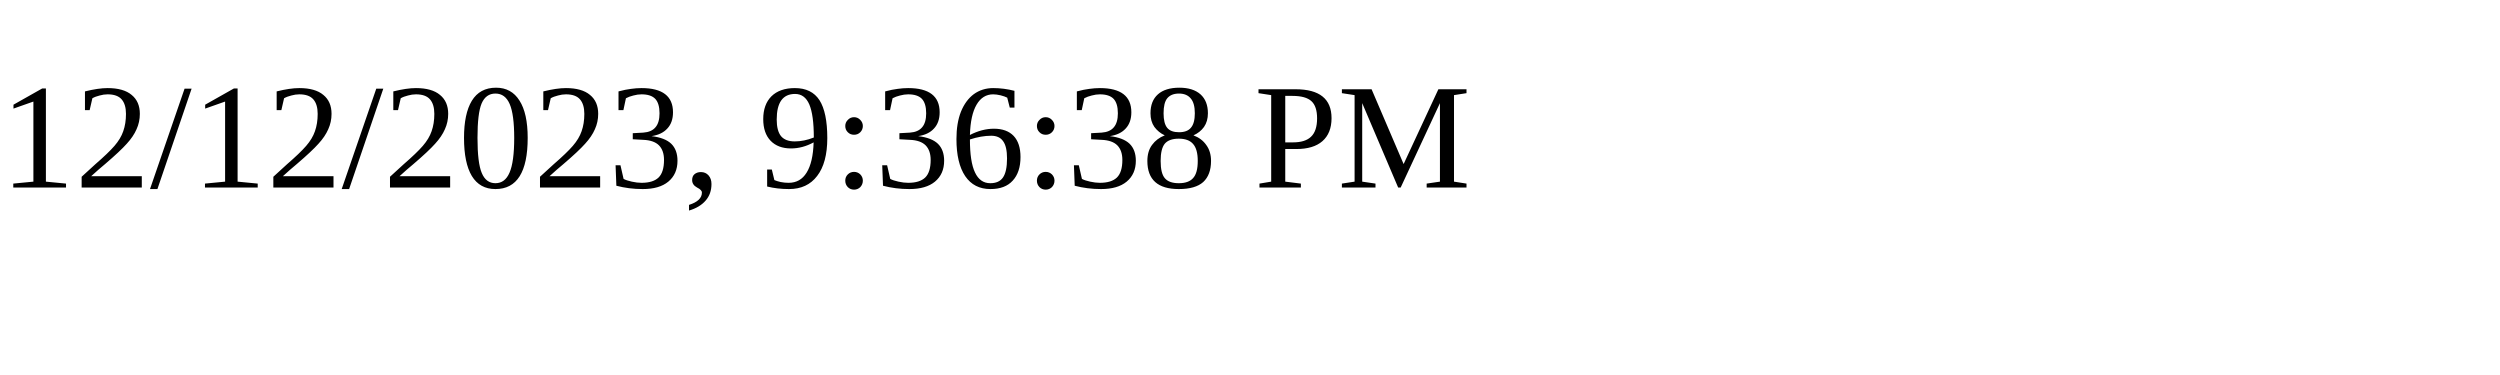
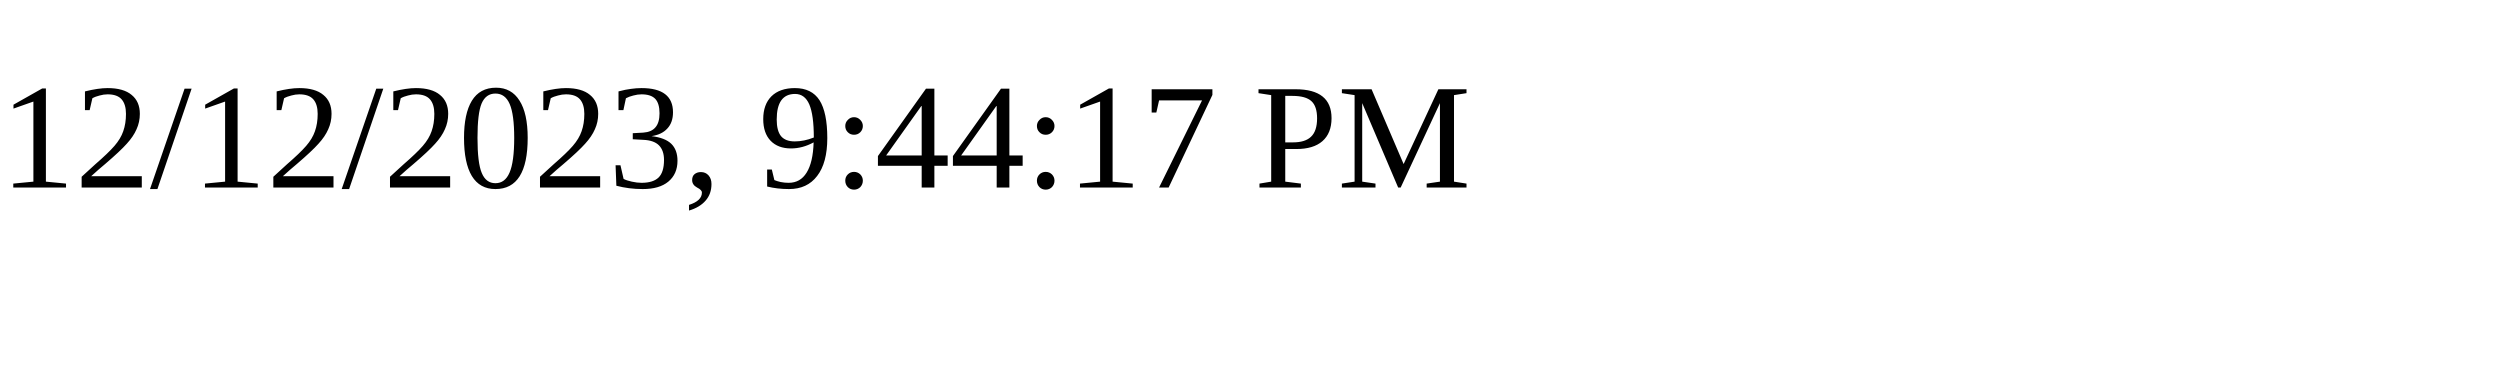
<svg xmlns="http://www.w3.org/2000/svg" height="30" width="200">
-   <text x="0" y="15">12/12/2023, 9:36:38 PM</text>
+   <text x="0" y="15">12/12/2023, 9:44:17 PM</text>
</svg>
